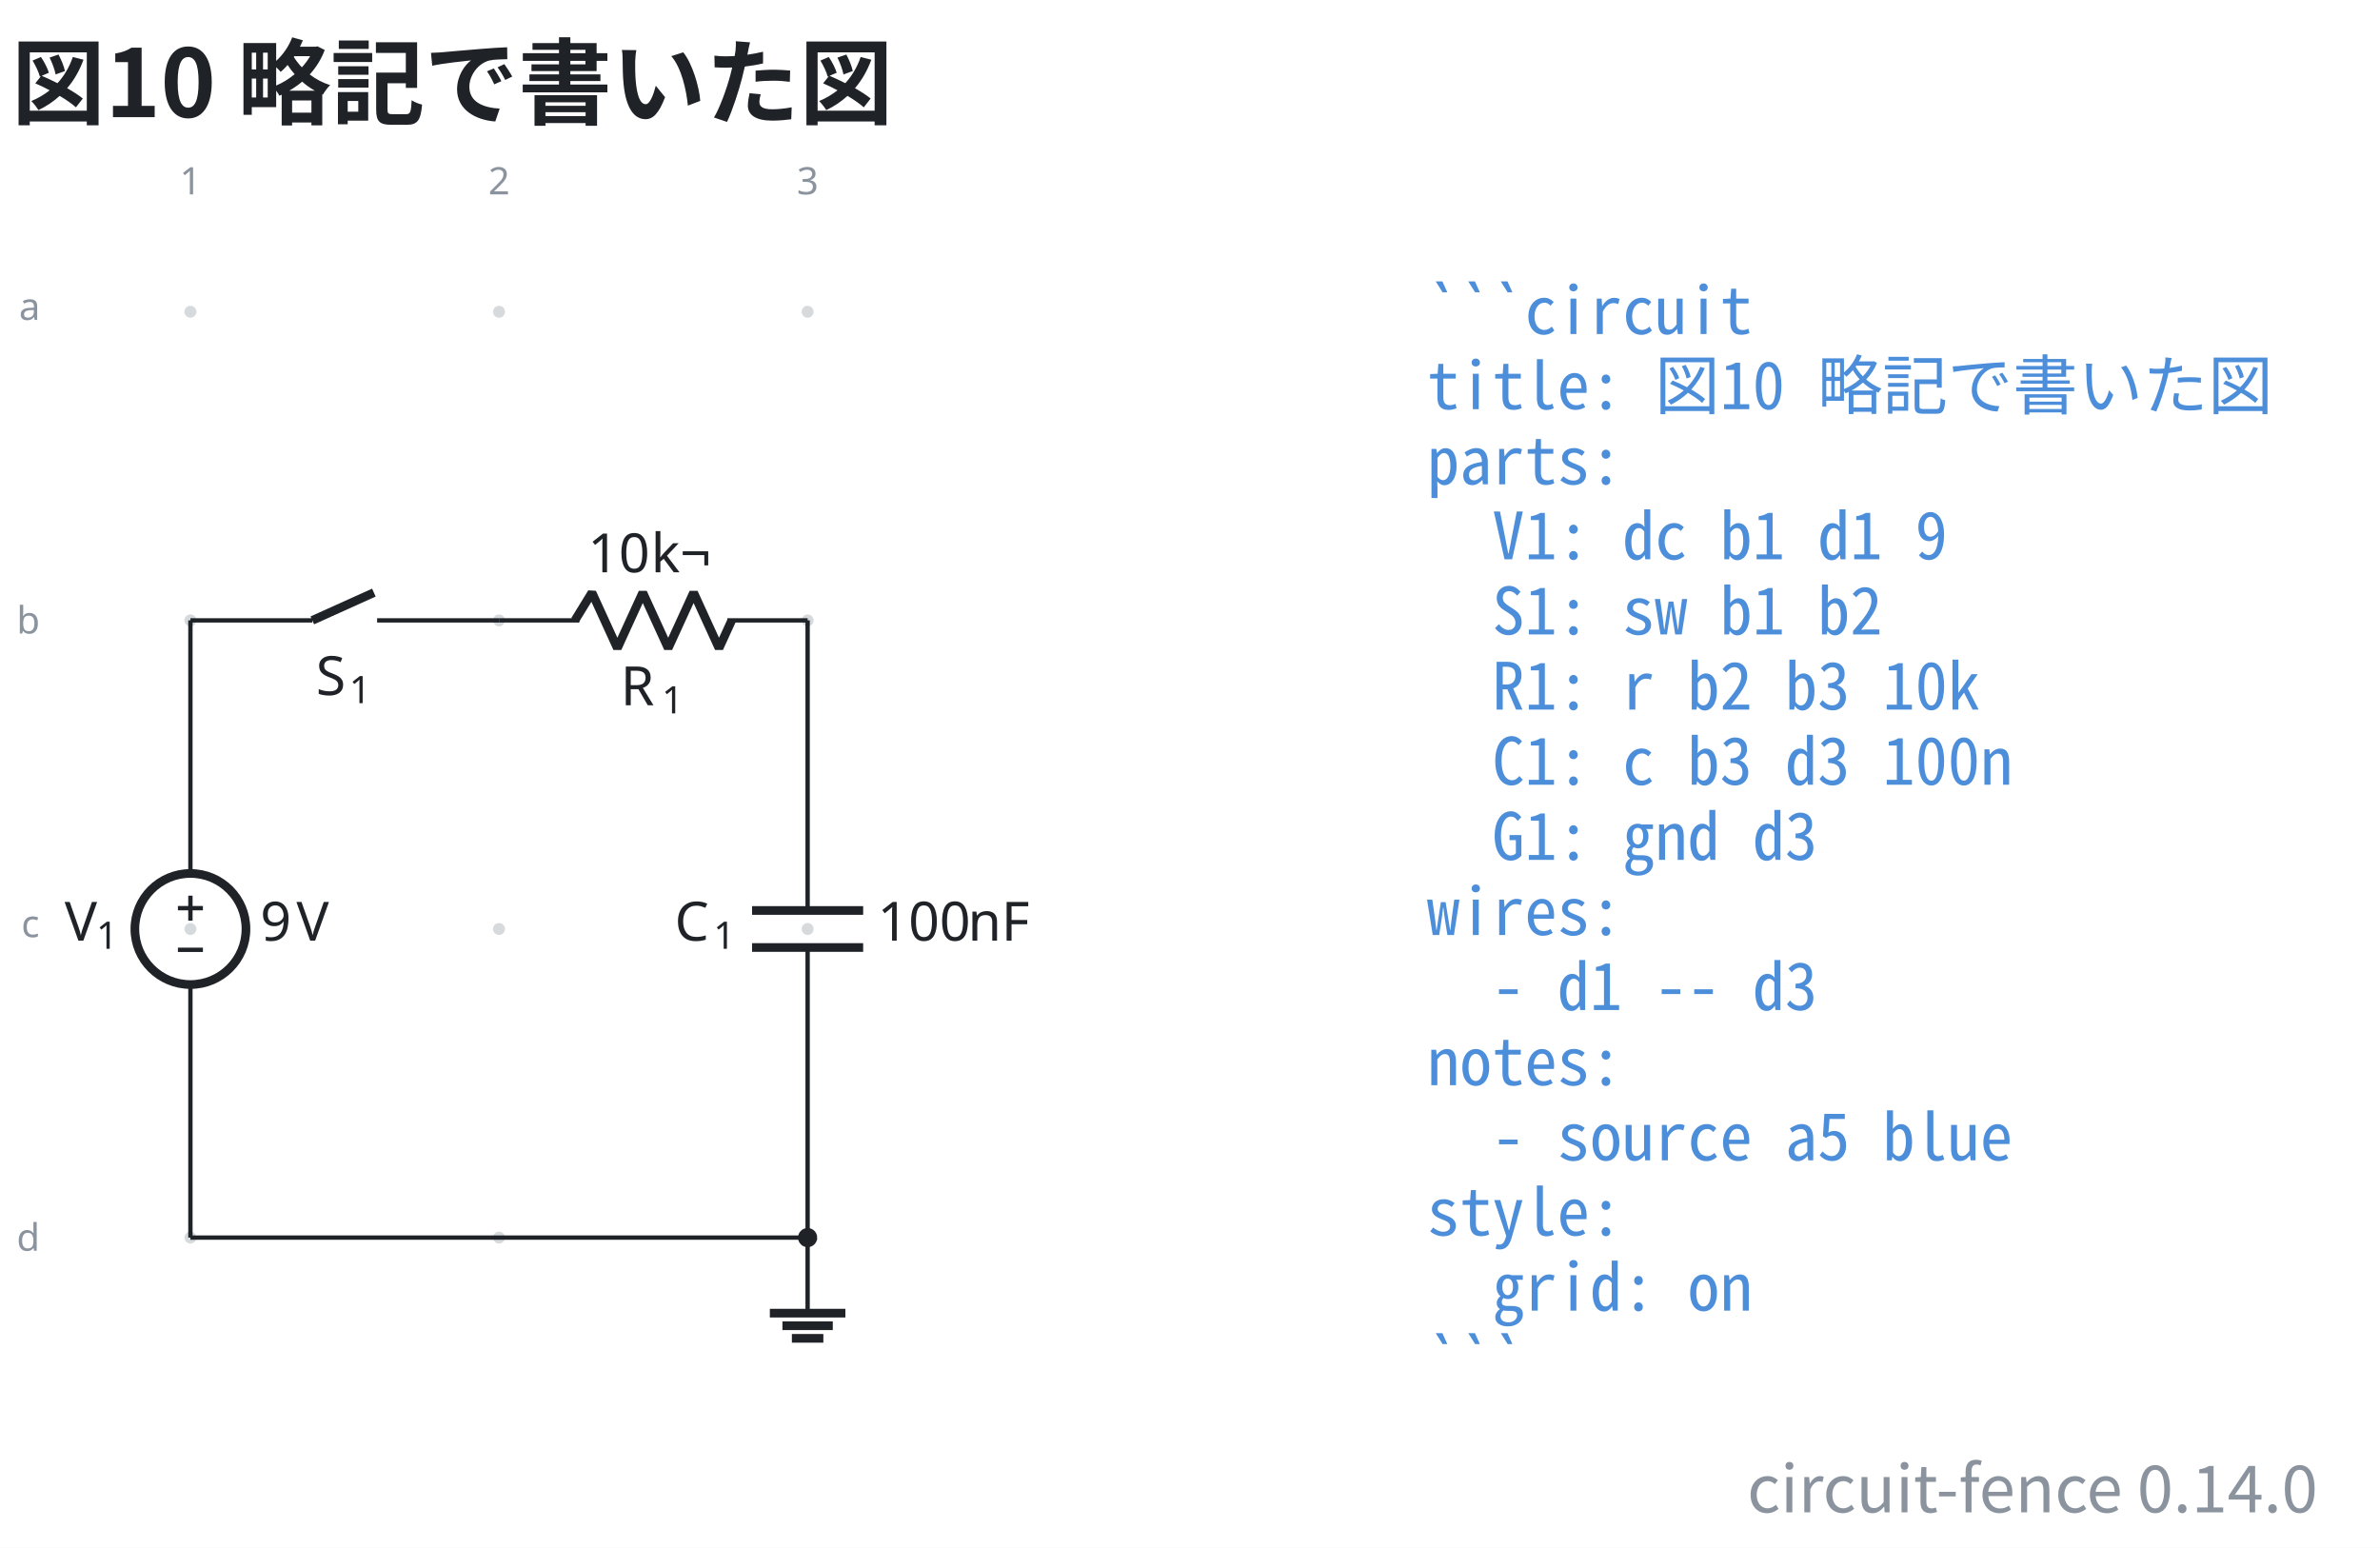
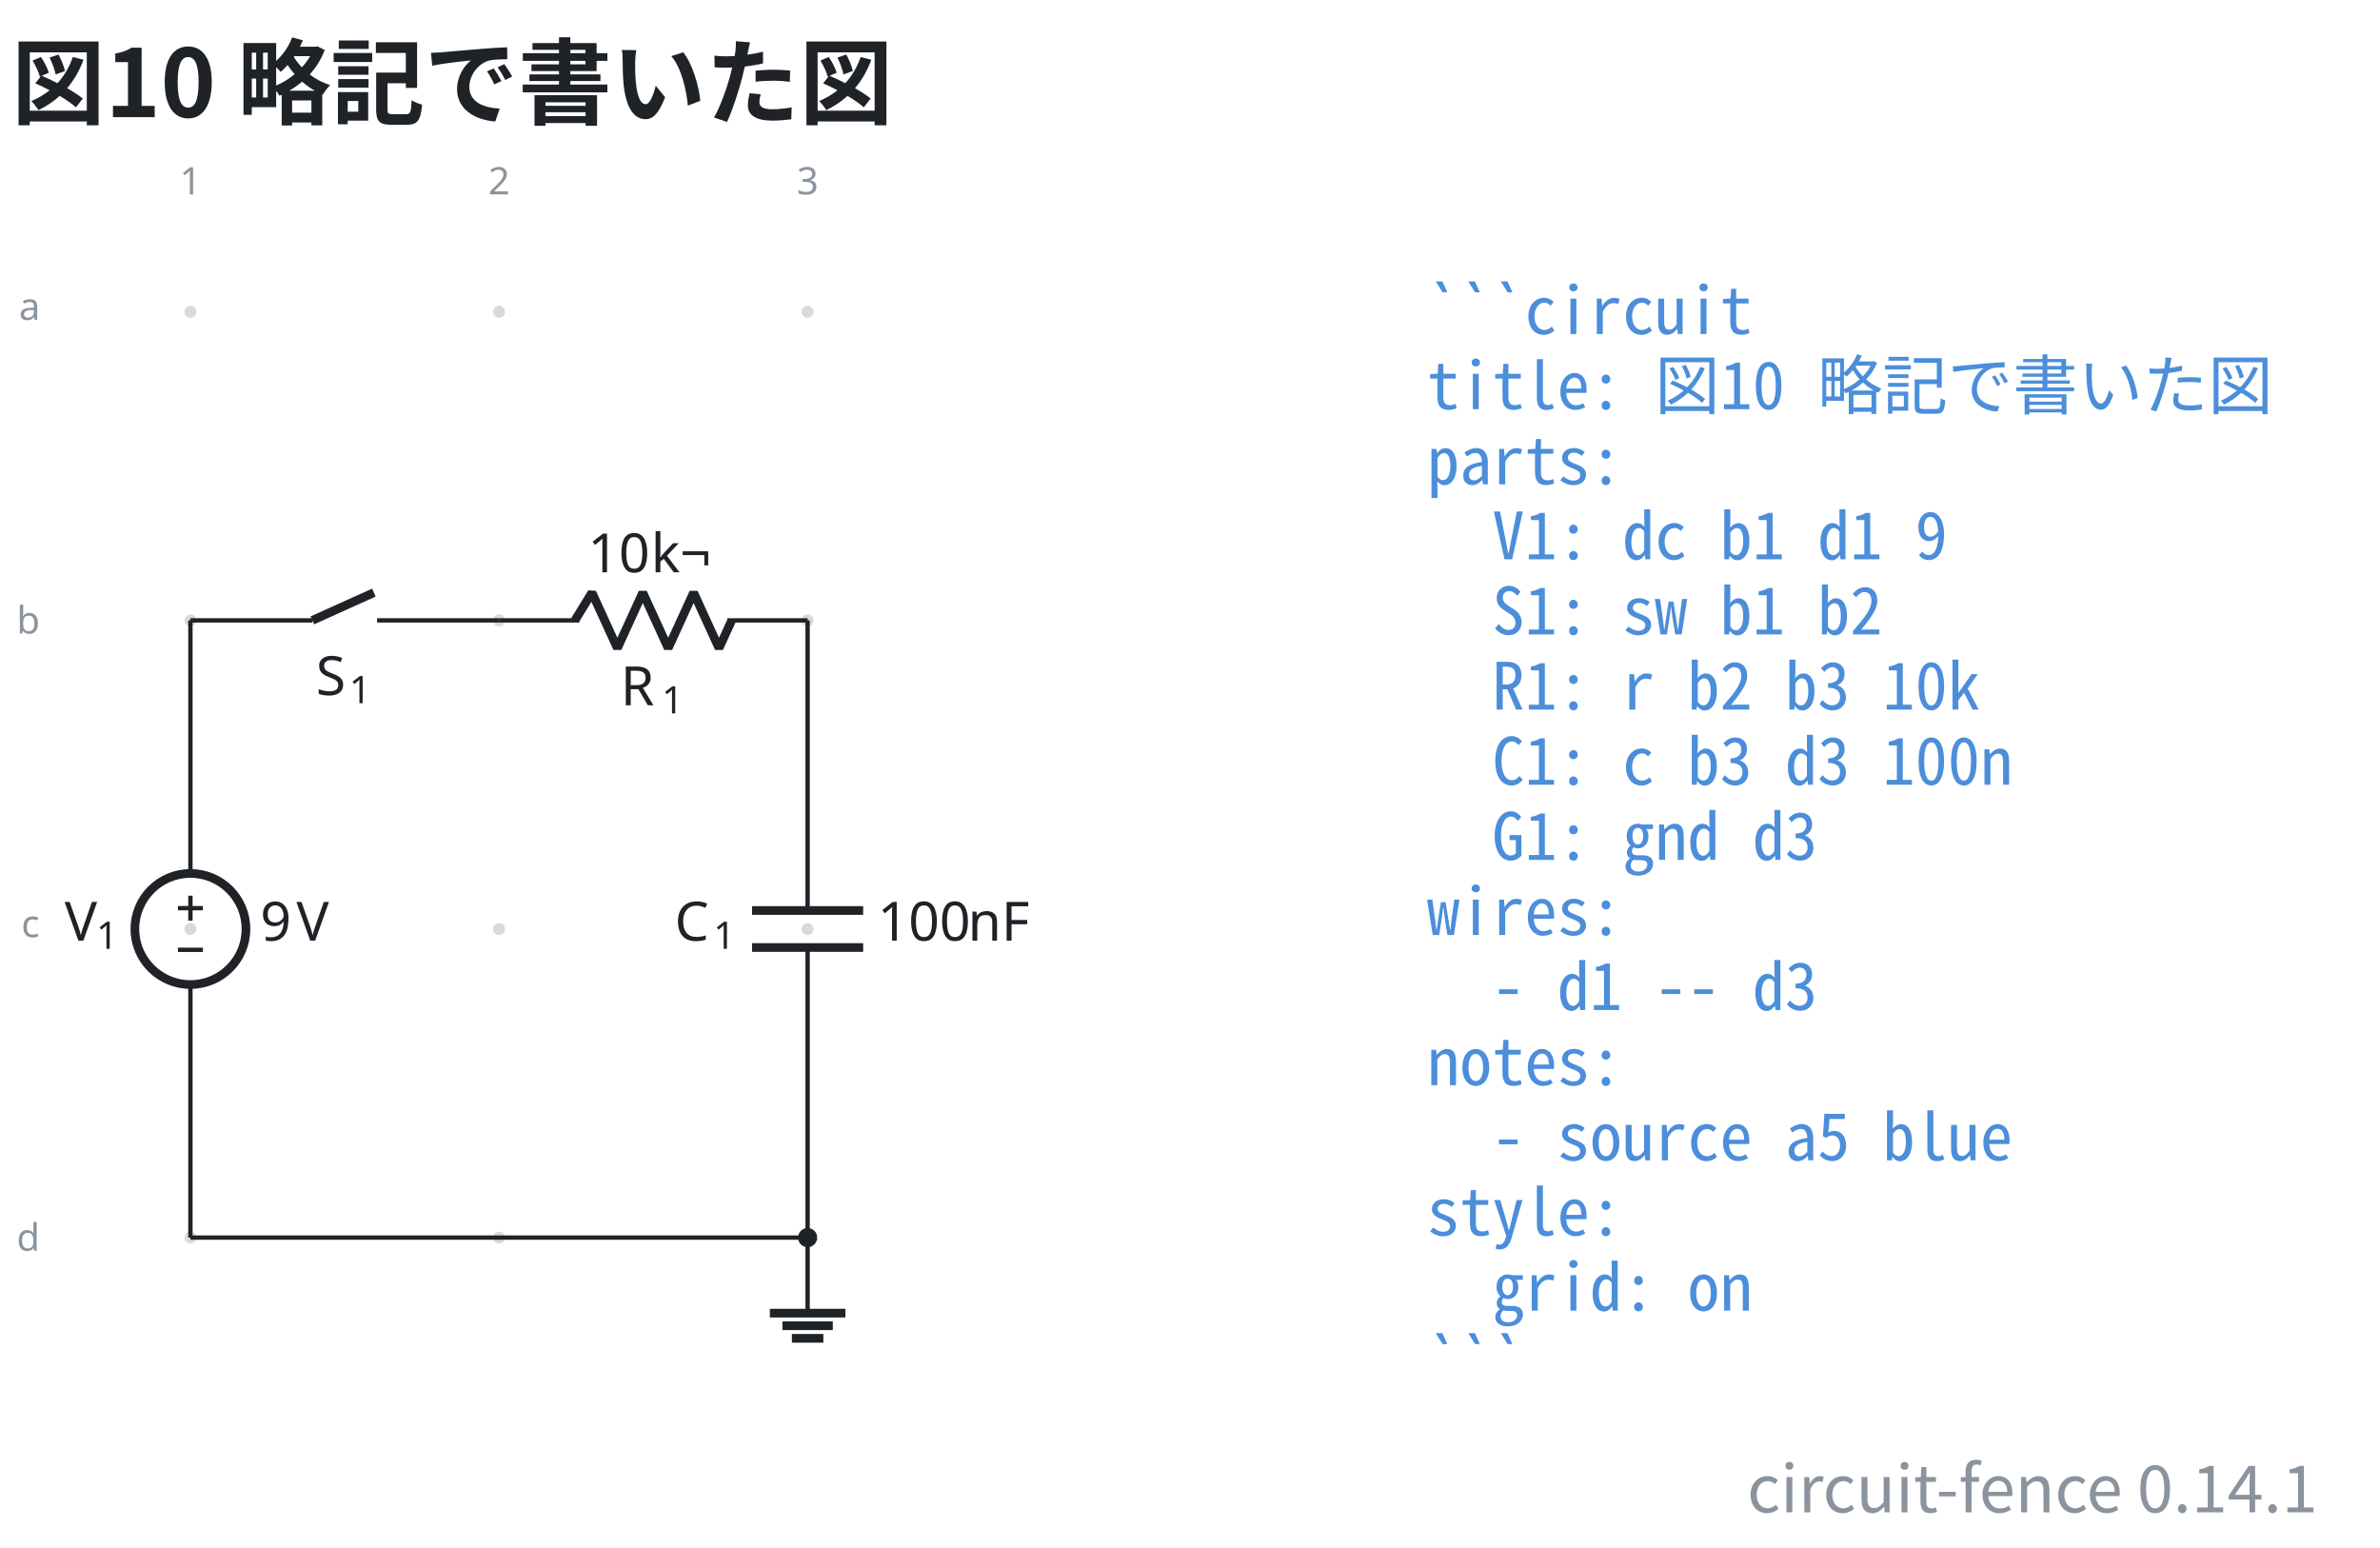
- <svg xmlns="http://www.w3.org/2000/svg" data-figure-paper="#ffffff" data-circuit-fence="0.14.0" fill="#1f2328" width="585.162" height="380.546" viewBox="-72 -72 438.871 285.409">
+ <svg xmlns="http://www.w3.org/2000/svg" data-figure-paper="#ffffff" data-circuit-fence="0.14.1" fill="#1f2328" width="585.162" height="380.546" viewBox="-72 -72 438.871 285.409">
  <rect x="-72" y="-72" width="438.871" height="285.409" fill="#ffffff" />
  <g stroke="#1f2328" stroke-miterlimit="10" stroke-width=".8">
    <path fill="#8b949e" fill-opacity=".35" stroke="none" stroke-opacity=".35" d="M-35.787-14.511a1.1 1.1 0 1 0-2.2 0 1.1 1.1 0 0 0 2.2 0M-35.787 42.394a1.1 1.1 0 1 0-2.2 0 1.1 1.1 0 0 0 2.2 0M-35.787 99.3a1.1 1.1 0 1 0-2.2 0 1.1 1.1 0 0 0 2.2 0M-35.787 156.205a1.1 1.1 0 1 0-2.2 0 1.1 1.1 0 0 0 2.2 0M21.118-14.511a1.1 1.1 0 1 0-2.2 0 1.1 1.1 0 0 0 2.2 0M21.118 42.394a1.1 1.1 0 1 0-2.2 0 1.1 1.1 0 0 0 2.2 0M21.118 99.3a1.1 1.1 0 1 0-2.2 0 1.1 1.1 0 0 0 2.2 0M21.118 156.205a1.1 1.1 0 1 0-2.2 0 1.1 1.1 0 0 0 2.2 0M78.024-14.511a1.1 1.1 0 1 0-2.2 0 1.1 1.1 0 0 0 2.2 0M78.024 42.394a1.1 1.1 0 1 0-2.2 0 1.1 1.1 0 0 0 2.2 0M78.024 99.3a1.1 1.1 0 1 0-2.2 0 1.1 1.1 0 0 0 2.2 0M78.024 156.205a1.1 1.1 0 1 0-2.2 0 1.1 1.1 0 0 0 2.2 0m-1.1 0" />
    <g fill="#8b949e" stroke="#8b949e">
      <text x="-36.887" y="-14.511" fill="#8b949e" stroke="none" font-family="cmr7" font-size="7" transform="translate(-1.993 -21.645)">1</text>
    </g>
    <g fill="#8b949e" stroke="#8b949e">
      <text x="-36.887" y="-14.511" fill="#8b949e" stroke="none" font-family="cmr7" font-size="7" transform="translate(54.912 -21.645)">2</text>
    </g>
    <g fill="#8b949e" stroke="#8b949e">
      <text x="-36.887" y="-14.511" fill="#8b949e" stroke="none" font-family="cmr7" font-size="7" transform="translate(111.818 -21.645)">3</text>
    </g>
    <g fill="#8b949e" stroke="#8b949e">
      <text x="-36.887" y="-14.511" fill="#8b949e" stroke="none" font-family="cmr7" font-size="7" transform="translate(-31.62 1.507)">a</text>
    </g>
    <g fill="#8b949e" stroke="#8b949e">
      <text x="-36.887" y="-14.511" fill="#8b949e" stroke="none" font-family="cmr7" font-size="7" transform="translate(-32.05 59.336)">b</text>
    </g>
    <g fill="#8b949e" stroke="#8b949e">
      <text x="-36.887" y="-14.511" fill="#8b949e" stroke="none" font-family="cmr7" font-size="7" transform="translate(-31.189 115.318)">c</text>
    </g>
    <g fill="#8b949e" stroke="#8b949e">
      <text x="-36.887" y="-14.511" fill="#8b949e" stroke="none" font-family="cmr7" font-size="7" transform="translate(-32.05 173.147)">d</text>
    </g>
    <path fill="none" d="M-36.887 42.394v.4m0-.4v46.663m0 20.486v46.662m0-.4v.4" />
    <g stroke-width="1.6">
      <path fill="none" d="M-26.644 99.3c0-5.657-4.586-10.243-10.243-10.243S-47.13 93.643-47.13 99.3s4.586 10.243 10.243 10.243 10.243-4.586 10.243-10.243Zm-10.243 0" />
    </g>
    <g stroke="none">
      <text x="-36.887" y="-14.511" font-family="cmmi10" font-size="10" transform="translate(-23.201 115.964)">V</text>
      <text x="-31.054" y="-13.011" font-family="cmr7" font-size="7" transform="translate(-23.201 115.964)">1</text>
    </g>
    <g stroke="none" font-family="cmr10" font-size="10">
      <text x="-36.887" y="-14.511" transform="translate(12.882 115.964)">9</text>
      <text x="-30.221" y="-14.511" transform="translate(12.882 115.964)">V</text>
    </g>
    <path fill="none" d="M-39.192 95.459h4.61M-36.887 97.763v-4.61M-39.192 103.14h4.61M-36.887 42.394h.4m-.4 0h22.477m11.95 0h22.478m-.4 0h.4" />
    <g stroke-width="1.6">
      <path fill="none" d="m-14.41 42.394 11.353-5.121" />
    </g>
    <g stroke="none">
      <text x="-36.887" y="-14.511" font-family="cmmi10" font-size="10" transform="translate(23.144 70.676)">S</text>
      <text x="-30.755" y="-13.011" font-family="cmr7" font-size="7" transform="translate(23.144 70.676)">1</text>
    </g>
    <path fill="none" d="M20.018 42.394h.4m-.4 0h14.796m27.314 0h14.796m-.4 0h.4" />
    <g stroke-linejoin="bevel" stroke-width="1.6">
      <path fill="none" d="m34.014 42.394 3.143-5.121 4.685 10.243 4.686-10.243 4.686 10.243L55.9 37.273l4.685 10.243 2.343-5.122" />
    </g>
    <g stroke="none">
      <text x="-36.887" y="-14.511" font-family="cmmi10" font-size="10" transform="translate(79.319 72.554)">R</text>
      <text x="-29.294" y="-13.011" font-family="cmr7" font-size="7" transform="translate(79.319 72.554)">1</text>
    </g>
    <g stroke="none" font-family="cmr10" font-size="10">
      <text x="-36.887" y="-14.511" transform="translate(73.275 48.043)">10</text>
      <text x="-25.221" y="-14.511" transform="translate(73.275 48.043)">k¬</text>
    </g>
    <path fill="none" d="M76.924 42.394v.4m0-.4v53.492m0 6.828v53.491m0-.4v.4" />
    <g stroke-width="1.6">
      <path fill="none" d="M87.167 95.886H66.68m20.486 6.828H66.68" />
    </g>
    <g stroke="none">
      <text x="-36.887" y="-14.511" font-family="cmmi10" font-size="10" transform="translate(89.296 115.964)">C</text>
      <text x="-29.74" y="-13.011" font-family="cmr7" font-size="7" transform="translate(89.296 115.964)">1</text>
    </g>
    <g stroke="none" font-family="cmr10" font-size="10">
      <text x="-36.887" y="-14.511" transform="translate(126.693 115.964)">100</text>
      <text x="-20.22" y="-14.511" transform="translate(126.693 115.964)">nF</text>
    </g>
    <path fill="none" d="M76.924 156.205v13.93" />
    <path fill="none" stroke-width="1.6" d="M69.959 170.136h13.93m-11.609 2.321h9.287m-7.545 2.322h5.804" />
    <path fill="none" d="M-36.887 156.205h113.81" />
    <path d="M78.29 156.205a1.365 1.365 0 1 0-2.732 0 1.365 1.365 0 0 0 2.731 0Zm-1.366 0" />
    <g>
      <text x="-36.887" y="-14.511" fill="#4c8eda" stroke="none" font-family="'Noto Sans Mono CJK JP',ui-monospace,'SFMono-Regular',Consolas,'Liberation Mono',monospace" font-size="12" transform="translate(228.022 4.1)" xml:space="preserve">```circuit</text>
    </g>
    <g>
      <text x="-36.887" y="-14.511" fill="#4c8eda" stroke="none" font-family="'Noto Sans Mono CJK JP',ui-monospace,'SFMono-Regular',Consolas,'Liberation Mono',monospace" font-size="12" transform="translate(228.022 17.956)" xml:space="preserve">title: 図10 略記で書いた図</text>
    </g>
    <g>
      <text x="-36.887" y="-14.511" fill="#4c8eda" stroke="none" font-family="'Noto Sans Mono CJK JP',ui-monospace,'SFMono-Regular',Consolas,'Liberation Mono',monospace" font-size="12" transform="translate(228.022 31.813)" xml:space="preserve">parts:</text>
    </g>
    <g>
      <text x="-36.887" y="-14.511" fill="#4c8eda" stroke="none" font-family="'Noto Sans Mono CJK JP',ui-monospace,'SFMono-Regular',Consolas,'Liberation Mono',monospace" font-size="12" transform="translate(228.022 45.641)" xml:space="preserve">  V1: dc b1 d1 9</text>
    </g>
    <g>
      <text x="-36.887" y="-14.511" fill="#4c8eda" stroke="none" font-family="'Noto Sans Mono CJK JP',ui-monospace,'SFMono-Regular',Consolas,'Liberation Mono',monospace" font-size="12" transform="translate(228.022 59.498)" xml:space="preserve">  S1: sw b1 b2</text>
    </g>
    <g>
      <text x="-36.887" y="-14.511" fill="#4c8eda" stroke="none" font-family="'Noto Sans Mono CJK JP',ui-monospace,'SFMono-Regular',Consolas,'Liberation Mono',monospace" font-size="12" transform="translate(228.022 73.354)" xml:space="preserve">  R1: r b2 b3 10k</text>
    </g>
    <g>
      <text x="-36.887" y="-14.511" fill="#4c8eda" stroke="none" font-family="'Noto Sans Mono CJK JP',ui-monospace,'SFMono-Regular',Consolas,'Liberation Mono',monospace" font-size="12" transform="translate(228.022 87.21)" xml:space="preserve">  C1: c b3 d3 100n</text>
    </g>
    <g>
      <text x="-36.887" y="-14.511" fill="#4c8eda" stroke="none" font-family="'Noto Sans Mono CJK JP',ui-monospace,'SFMono-Regular',Consolas,'Liberation Mono',monospace" font-size="12" transform="translate(228.022 101.067)" xml:space="preserve">  G1: gnd d3</text>
    </g>
    <g>
      <text x="-36.887" y="-14.511" fill="#4c8eda" stroke="none" font-family="'Noto Sans Mono CJK JP',ui-monospace,'SFMono-Regular',Consolas,'Liberation Mono',monospace" font-size="12" transform="translate(228.022 114.924)" xml:space="preserve">wires:</text>
    </g>
    <g>
      <text x="-36.887" y="-14.511" fill="#4c8eda" stroke="none" font-family="'Noto Sans Mono CJK JP',ui-monospace,'SFMono-Regular',Consolas,'Liberation Mono',monospace" font-size="12" transform="translate(228.022 128.751)" xml:space="preserve">  - d1 -- d3</text>
    </g>
    <g>
      <text x="-36.887" y="-14.511" fill="#4c8eda" stroke="none" font-family="'Noto Sans Mono CJK JP',ui-monospace,'SFMono-Regular',Consolas,'Liberation Mono',monospace" font-size="12" transform="translate(228.022 142.608)" xml:space="preserve">notes:</text>
    </g>
    <g>
      <text x="-36.887" y="-14.511" fill="#4c8eda" stroke="none" font-family="'Noto Sans Mono CJK JP',ui-monospace,'SFMono-Regular',Consolas,'Liberation Mono',monospace" font-size="12" transform="translate(228.022 156.464)" xml:space="preserve">  - source a5 blue</text>
    </g>
    <g>
      <text x="-36.887" y="-14.511" fill="#4c8eda" stroke="none" font-family="'Noto Sans Mono CJK JP',ui-monospace,'SFMono-Regular',Consolas,'Liberation Mono',monospace" font-size="12" transform="translate(228.022 170.32)" xml:space="preserve">style:</text>
    </g>
    <g>
      <text x="-36.887" y="-14.511" fill="#4c8eda" stroke="none" font-family="'Noto Sans Mono CJK JP',ui-monospace,'SFMono-Regular',Consolas,'Liberation Mono',monospace" font-size="12" transform="translate(228.022 184.177)" xml:space="preserve">  grid: on</text>
    </g>
    <g>
      <text x="-36.887" y="-14.511" fill="#4c8eda" stroke="none" font-family="'Noto Sans Mono CJK JP',ui-monospace,'SFMono-Regular',Consolas,'Liberation Mono',monospace" font-size="12" transform="translate(228.022 198.034)" xml:space="preserve">```</text>
    </g>
    <g>
      <text x="-36.887" y="-14.511" fill="#1f2328" stroke="none" font-family="'Noto Sans CJK JP','Noto Sans JP','Hiragino Sans','Yu Gothic',sans-serif" font-size="17.28" transform="translate(-32.983 -35.889)" font-weight="bold">図10 略記で書いた図</text>
    </g>
    <g>
-       <text x="-36.887" y="-14.511" fill="#8b949e" stroke="none" font-family="'Noto Sans CJK JP','Noto Sans JP','Hiragino Sans','Yu Gothic',sans-serif" font-size="12" transform="translate(392.28 221.378)" text-anchor="end">circuit-fence 0.14.0</text>
+       <text x="-36.887" y="-14.511" fill="#8b949e" stroke="none" font-family="'Noto Sans CJK JP','Noto Sans JP','Hiragino Sans','Yu Gothic',sans-serif" font-size="12" transform="translate(392.28 221.378)" text-anchor="end">circuit-fence 0.14.1</text>
    </g>
  </g>
</svg>
